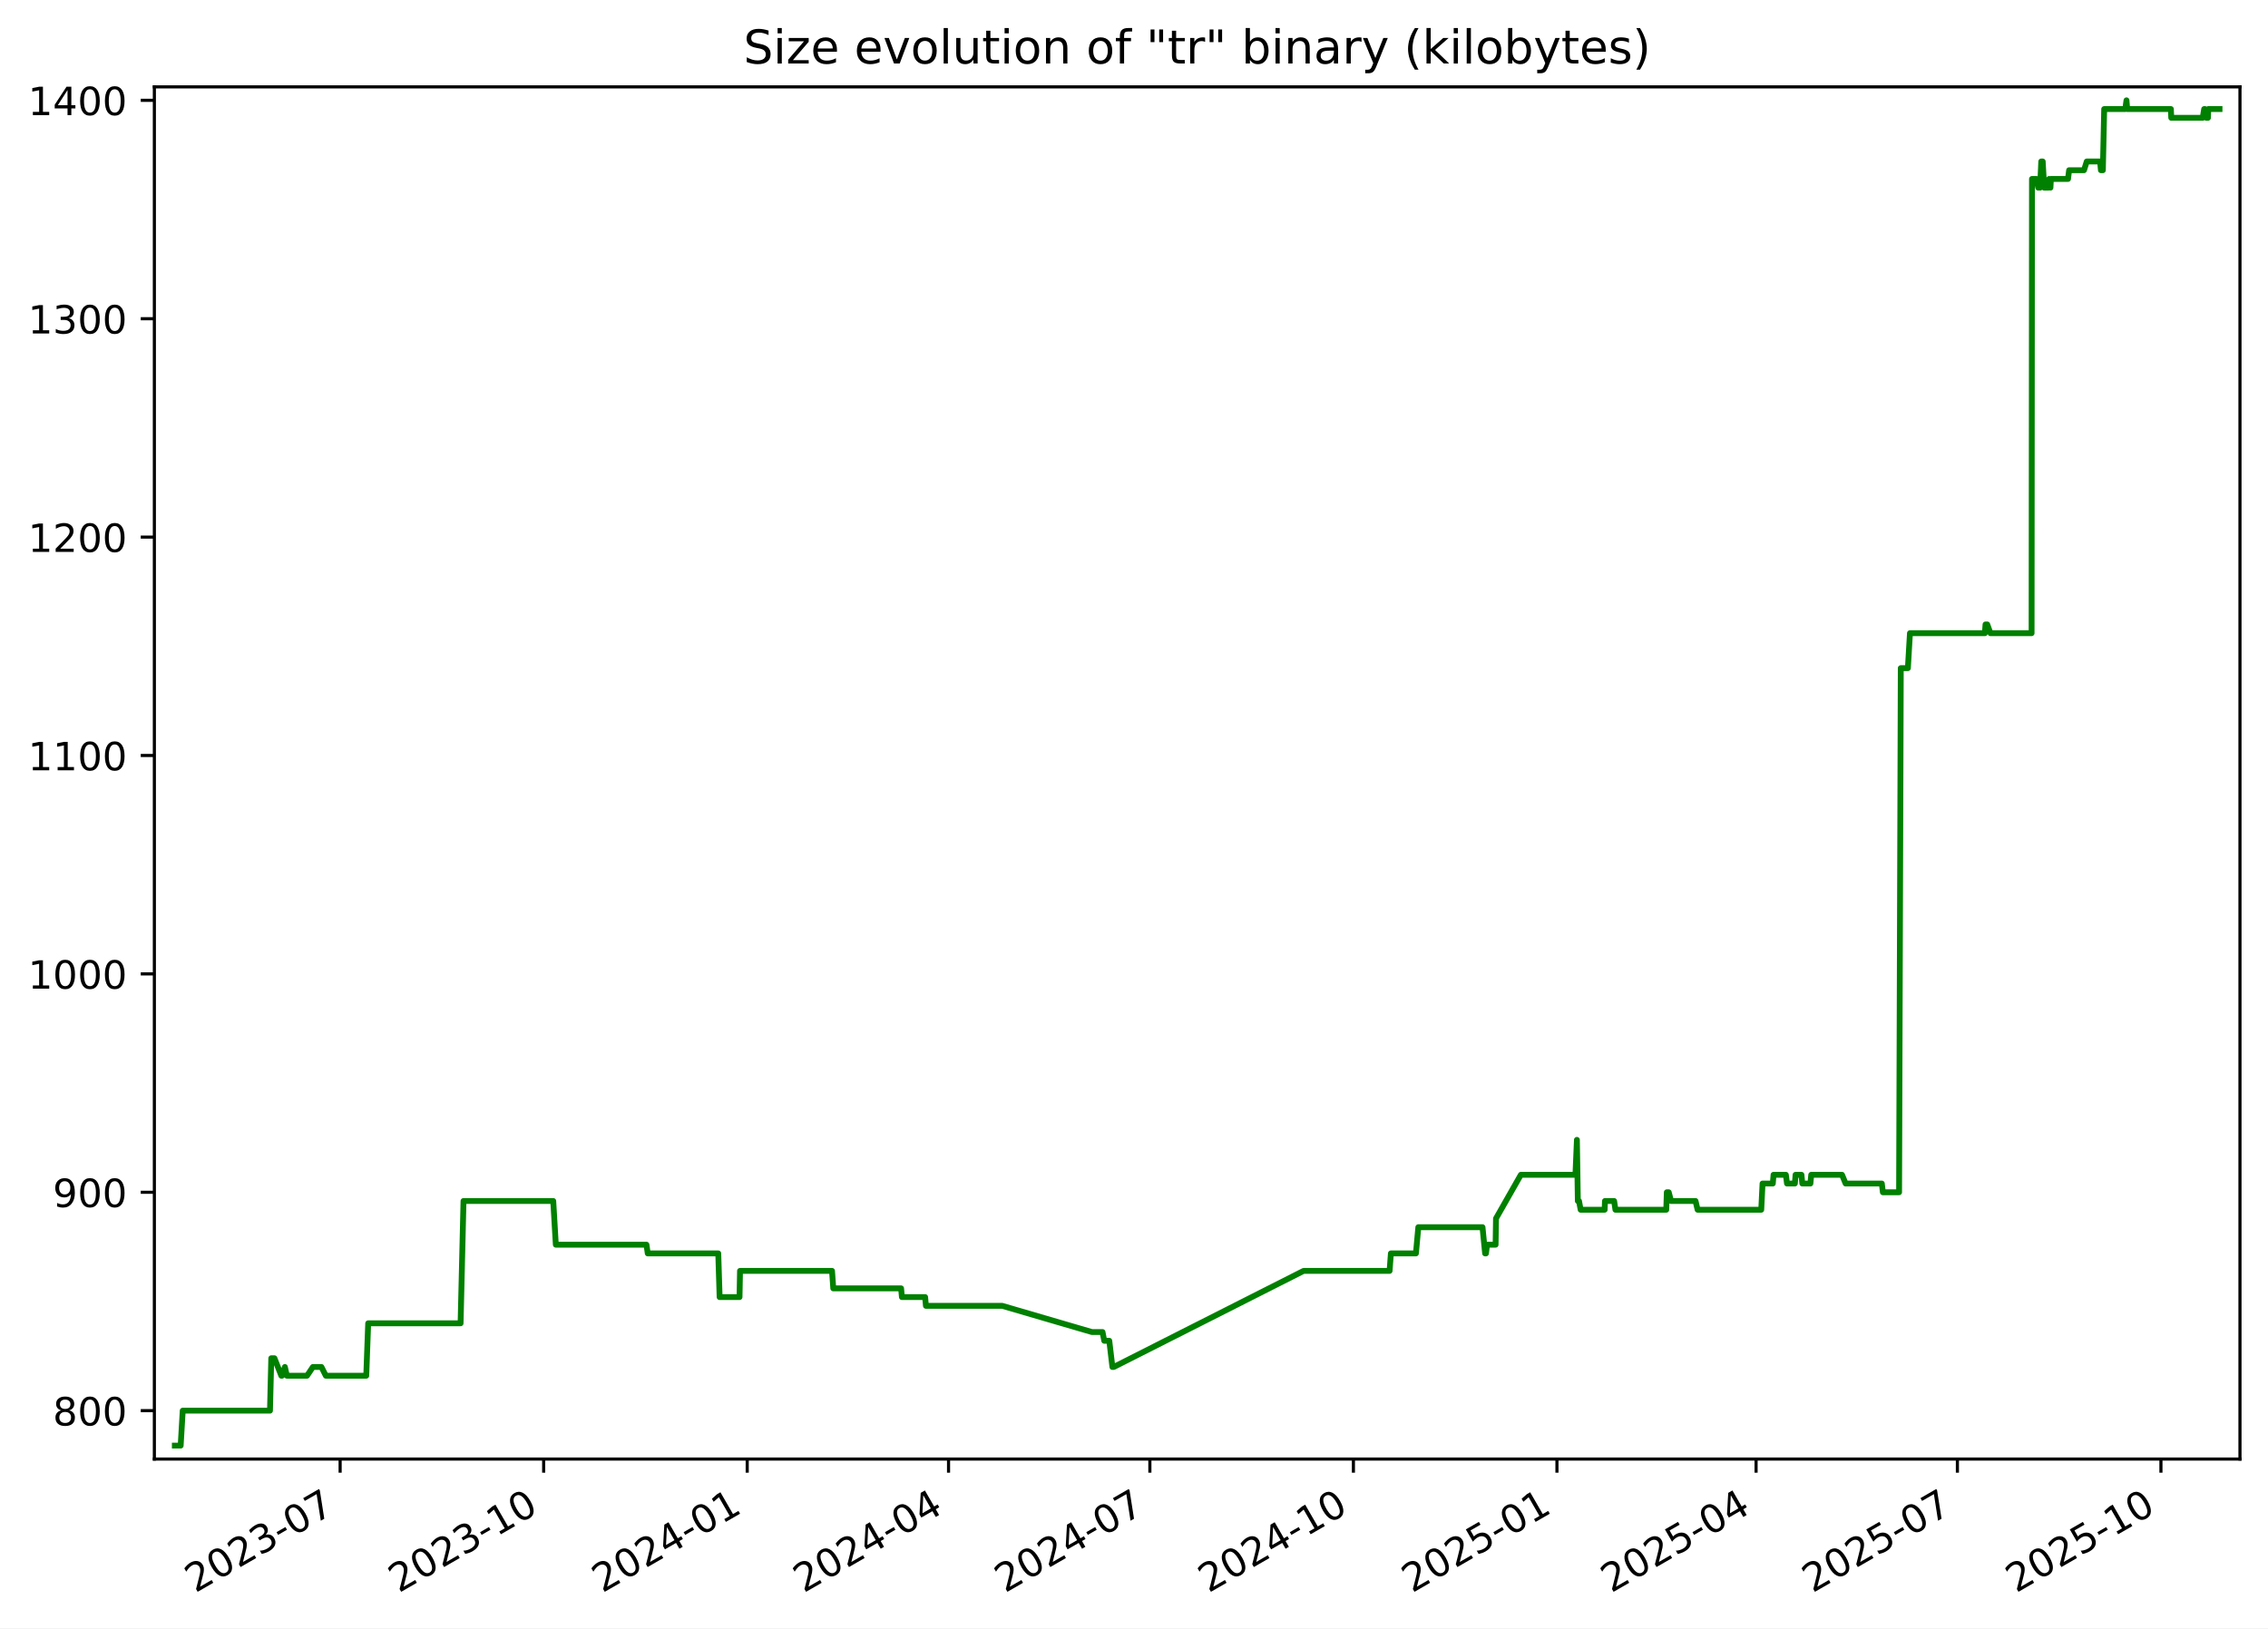
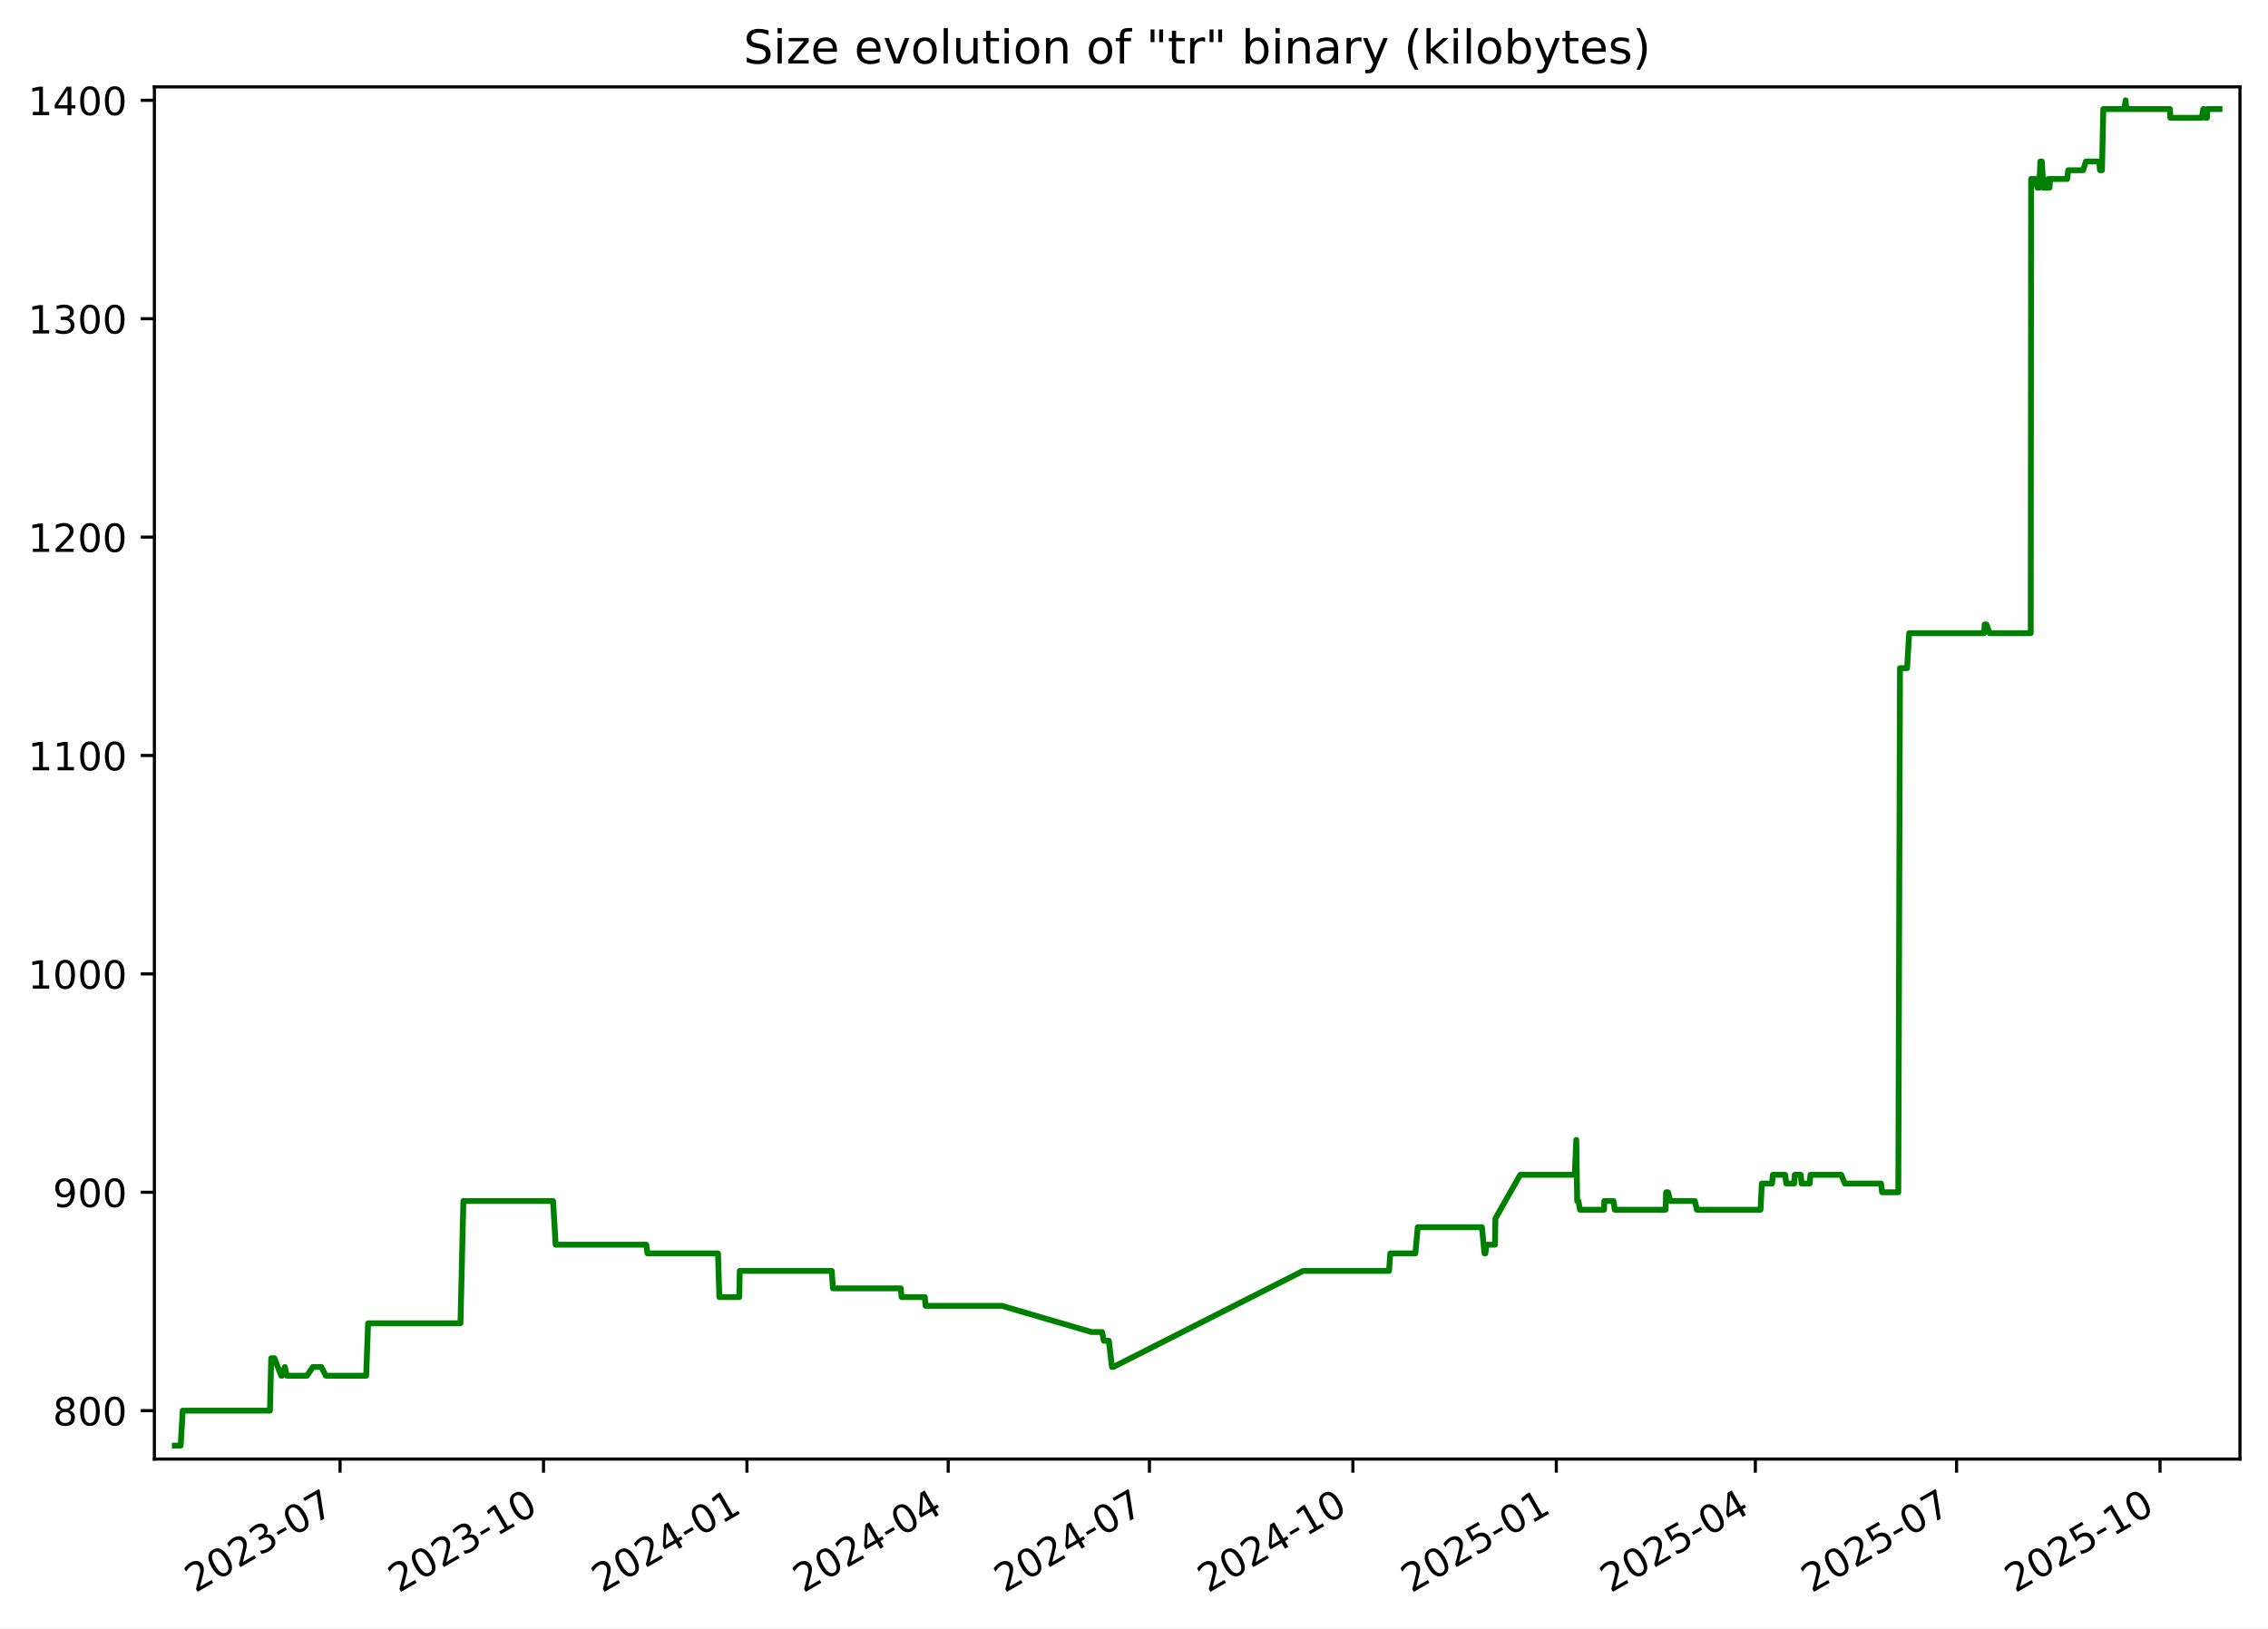
<svg xmlns="http://www.w3.org/2000/svg" xmlns:xlink="http://www.w3.org/1999/xlink" width="582.53pt" height="418.303pt" viewBox="0 0 582.53 418.303" version="1.1">
  <defs>
    <style type="text/css">*{stroke-linejoin: round; stroke-linecap: butt}</style>
  </defs>
  <g id="figure_1">
    <g id="patch_1">
      <path d="M -0 418.303  L 582.53 418.303  L 582.53 0  L -0 0  z " style="fill: #ffffff" />
    </g>
    <g id="axes_1">
      <g id="patch_2">
        <path d="M 39.65 374.83  L 575.33 374.83  L 575.33 22.318  L 39.65 22.318  z " style="fill: #ffffff" />
      </g>
      <g id="matplotlib.axis_1">
        <g id="xtick_1">
          <g id="line2d_1">
            <defs>
-               <path id="mbd4b5a2d69" d="M 0 0  L 0 3.5  " style="stroke: #000000; stroke-width: 0.8" />
+               <path id="mf27b9d28e1" d="M 0 0  L 0 3.5  " style="stroke: #000000; stroke-width: 0.8" />
            </defs>
            <g>
-               <use xlink:href="#mbd4b5a2d69" x="87.362" y="374.83" style="stroke: #000000; stroke-width: 0.8" />
+               <use xlink:href="#mf27b9d28e1" x="87.342" y="374.83" style="stroke: #000000; stroke-width: 0.8" />
            </g>
          </g>
          <g id="text_1">
-             <g transform="translate(50.13691 409.302) rotate(-30) scale(0.1 -0.1)">
+             <g transform="translate(50.11741 409.302) rotate(-30) scale(0.1 -0.1)">
              <defs>
                <path id="DejaVuSans-32" d="M 1228 531  L 3431 531  L 3431 0  L 469 0  L 469 531  Q 828 903 1448 1529  Q 2069 2156 2228 2338  Q 2531 2678 2651 2914  Q 2772 3150 2772 3378  Q 2772 3750 2511 3984  Q 2250 4219 1831 4219  Q 1534 4219 1204 4116  Q 875 4013 500 3803  L 500 4441  Q 881 4594 1212 4672  Q 1544 4750 1819 4750  Q 2544 4750 2975 4387  Q 3406 4025 3406 3419  Q 3406 3131 3298 2873  Q 3191 2616 2906 2266  Q 2828 2175 2409 1742  Q 1991 1309 1228 531  z " transform="scale(0.015625)" />
                <path id="DejaVuSans-30" d="M 2034 4250  Q 1547 4250 1301 3770  Q 1056 3291 1056 2328  Q 1056 1369 1301 889  Q 1547 409 2034 409  Q 2525 409 2770 889  Q 3016 1369 3016 2328  Q 3016 3291 2770 3770  Q 2525 4250 2034 4250  z M 2034 4750  Q 2819 4750 3233 4129  Q 3647 3509 3647 2328  Q 3647 1150 3233 529  Q 2819 -91 2034 -91  Q 1250 -91 836 529  Q 422 1150 422 2328  Q 422 3509 836 4129  Q 1250 4750 2034 4750  z " transform="scale(0.015625)" />
                <path id="DejaVuSans-33" d="M 2597 2516  Q 3050 2419 3304 2112  Q 3559 1806 3559 1356  Q 3559 666 3084 287  Q 2609 -91 1734 -91  Q 1441 -91 1130 -33  Q 819 25 488 141  L 488 750  Q 750 597 1062 519  Q 1375 441 1716 441  Q 2309 441 2620 675  Q 2931 909 2931 1356  Q 2931 1769 2642 2001  Q 2353 2234 1838 2234  L 1294 2234  L 1294 2753  L 1863 2753  Q 2328 2753 2575 2939  Q 2822 3125 2822 3475  Q 2822 3834 2567 4026  Q 2313 4219 1838 4219  Q 1578 4219 1281 4162  Q 984 4106 628 3988  L 628 4550  Q 988 4650 1302 4700  Q 1616 4750 1894 4750  Q 2613 4750 3031 4423  Q 3450 4097 3450 3541  Q 3450 3153 3228 2886  Q 3006 2619 2597 2516  z " transform="scale(0.015625)" />
                <path id="DejaVuSans-2d" d="M 313 2009  L 1997 2009  L 1997 1497  L 313 1497  L 313 2009  z " transform="scale(0.015625)" />
                <path id="DejaVuSans-37" d="M 525 4666  L 3525 4666  L 3525 4397  L 1831 0  L 1172 0  L 2766 4134  L 525 4134  L 525 4666  z " transform="scale(0.015625)" />
              </defs>
              <use xlink:href="#DejaVuSans-32" />
              <use xlink:href="#DejaVuSans-30" x="63.623" />
              <use xlink:href="#DejaVuSans-32" x="127.246" />
              <use xlink:href="#DejaVuSans-33" x="190.869" />
              <use xlink:href="#DejaVuSans-2d" x="254.492" />
              <use xlink:href="#DejaVuSans-30" x="290.576" />
              <use xlink:href="#DejaVuSans-37" x="354.199" />
            </g>
          </g>
        </g>
        <g id="xtick_2">
          <g id="line2d_2">
            <g>
-               <use xlink:href="#mbd4b5a2d69" x="139.641" y="374.83" style="stroke: #000000; stroke-width: 0.8" />
+               <use xlink:href="#mf27b9d28e1" x="139.597" y="374.83" style="stroke: #000000; stroke-width: 0.8" />
            </g>
          </g>
          <g id="text_2">
-             <g transform="translate(102.4159 409.302) rotate(-30) scale(0.1 -0.1)">
+             <g transform="translate(102.3724 409.302) rotate(-30) scale(0.1 -0.1)">
              <defs>
                <path id="DejaVuSans-31" d="M 794 531  L 1825 531  L 1825 4091  L 703 3866  L 703 4441  L 1819 4666  L 2450 4666  L 2450 531  L 3481 531  L 3481 0  L 794 0  L 794 531  z " transform="scale(0.015625)" />
              </defs>
              <use xlink:href="#DejaVuSans-32" />
              <use xlink:href="#DejaVuSans-30" x="63.623" />
              <use xlink:href="#DejaVuSans-32" x="127.246" />
              <use xlink:href="#DejaVuSans-33" x="190.869" />
              <use xlink:href="#DejaVuSans-2d" x="254.492" />
              <use xlink:href="#DejaVuSans-31" x="290.576" />
              <use xlink:href="#DejaVuSans-30" x="354.199" />
            </g>
          </g>
        </g>
        <g id="xtick_3">
          <g id="line2d_3">
            <g>
-               <use xlink:href="#mbd4b5a2d69" x="191.92" y="374.83" style="stroke: #000000; stroke-width: 0.8" />
+               <use xlink:href="#mf27b9d28e1" x="191.852" y="374.83" style="stroke: #000000; stroke-width: 0.8" />
            </g>
          </g>
          <g id="text_3">
-             <g transform="translate(154.6949 409.302) rotate(-30) scale(0.1 -0.1)">
+             <g transform="translate(154.6274 409.302) rotate(-30) scale(0.1 -0.1)">
              <defs>
                <path id="DejaVuSans-34" d="M 2419 4116  L 825 1625  L 2419 1625  L 2419 4116  z M 2253 4666  L 3047 4666  L 3047 1625  L 3713 1625  L 3713 1100  L 3047 1100  L 3047 0  L 2419 0  L 2419 1100  L 313 1100  L 313 1709  L 2253 4666  z " transform="scale(0.015625)" />
              </defs>
              <use xlink:href="#DejaVuSans-32" />
              <use xlink:href="#DejaVuSans-30" x="63.623" />
              <use xlink:href="#DejaVuSans-32" x="127.246" />
              <use xlink:href="#DejaVuSans-34" x="190.869" />
              <use xlink:href="#DejaVuSans-2d" x="254.492" />
              <use xlink:href="#DejaVuSans-30" x="290.576" />
              <use xlink:href="#DejaVuSans-31" x="354.199" />
            </g>
          </g>
        </g>
        <g id="xtick_4">
          <g id="line2d_4">
            <g>
-               <use xlink:href="#mbd4b5a2d69" x="243.63" y="374.83" style="stroke: #000000; stroke-width: 0.8" />
+               <use xlink:href="#mf27b9d28e1" x="243.539" y="374.83" style="stroke: #000000; stroke-width: 0.8" />
            </g>
          </g>
          <g id="text_4">
-             <g transform="translate(206.4056 409.302) rotate(-30) scale(0.1 -0.1)">
+             <g transform="translate(206.3144 409.302) rotate(-30) scale(0.1 -0.1)">
              <use xlink:href="#DejaVuSans-32" />
              <use xlink:href="#DejaVuSans-30" x="63.623" />
              <use xlink:href="#DejaVuSans-32" x="127.246" />
              <use xlink:href="#DejaVuSans-34" x="190.869" />
              <use xlink:href="#DejaVuSans-2d" x="254.492" />
              <use xlink:href="#DejaVuSans-30" x="290.576" />
              <use xlink:href="#DejaVuSans-34" x="354.199" />
            </g>
          </g>
        </g>
        <g id="xtick_5">
          <g id="line2d_5">
            <g>
-               <use xlink:href="#mbd4b5a2d69" x="295.341" y="374.83" style="stroke: #000000; stroke-width: 0.8" />
+               <use xlink:href="#mf27b9d28e1" x="295.226" y="374.83" style="stroke: #000000; stroke-width: 0.8" />
            </g>
          </g>
          <g id="text_5">
-             <g transform="translate(258.1164 409.302) rotate(-30) scale(0.1 -0.1)">
+             <g transform="translate(258.0014 409.302) rotate(-30) scale(0.1 -0.1)">
              <use xlink:href="#DejaVuSans-32" />
              <use xlink:href="#DejaVuSans-30" x="63.623" />
              <use xlink:href="#DejaVuSans-32" x="127.246" />
              <use xlink:href="#DejaVuSans-34" x="190.869" />
              <use xlink:href="#DejaVuSans-2d" x="254.492" />
              <use xlink:href="#DejaVuSans-30" x="290.576" />
              <use xlink:href="#DejaVuSans-37" x="354.199" />
            </g>
          </g>
        </g>
        <g id="xtick_6">
          <g id="line2d_6">
            <g>
-               <use xlink:href="#mbd4b5a2d69" x="347.62" y="374.83" style="stroke: #000000; stroke-width: 0.8" />
+               <use xlink:href="#mf27b9d28e1" x="347.481" y="374.83" style="stroke: #000000; stroke-width: 0.8" />
            </g>
          </g>
          <g id="text_6">
-             <g transform="translate(310.3954 409.302) rotate(-30) scale(0.1 -0.1)">
+             <g transform="translate(310.2563 409.302) rotate(-30) scale(0.1 -0.1)">
              <use xlink:href="#DejaVuSans-32" />
              <use xlink:href="#DejaVuSans-30" x="63.623" />
              <use xlink:href="#DejaVuSans-32" x="127.246" />
              <use xlink:href="#DejaVuSans-34" x="190.869" />
              <use xlink:href="#DejaVuSans-2d" x="254.492" />
              <use xlink:href="#DejaVuSans-31" x="290.576" />
              <use xlink:href="#DejaVuSans-30" x="354.199" />
            </g>
          </g>
        </g>
        <g id="xtick_7">
          <g id="line2d_7">
            <g>
-               <use xlink:href="#mbd4b5a2d69" x="399.899" y="374.83" style="stroke: #000000; stroke-width: 0.8" />
+               <use xlink:href="#mf27b9d28e1" x="399.736" y="374.83" style="stroke: #000000; stroke-width: 0.8" />
            </g>
          </g>
          <g id="text_7">
-             <g transform="translate(362.6744 409.302) rotate(-30) scale(0.1 -0.1)">
+             <g transform="translate(362.5113 409.302) rotate(-30) scale(0.1 -0.1)">
              <defs>
                <path id="DejaVuSans-35" d="M 691 4666  L 3169 4666  L 3169 4134  L 1269 4134  L 1269 2991  Q 1406 3038 1543 3061  Q 1681 3084 1819 3084  Q 2600 3084 3056 2656  Q 3513 2228 3513 1497  Q 3513 744 3044 326  Q 2575 -91 1722 -91  Q 1428 -91 1123 -41  Q 819 9 494 109  L 494 744  Q 775 591 1075 516  Q 1375 441 1709 441  Q 2250 441 2565 725  Q 2881 1009 2881 1497  Q 2881 1984 2565 2268  Q 2250 2553 1709 2553  Q 1456 2553 1204 2497  Q 953 2441 691 2322  L 691 4666  z " transform="scale(0.015625)" />
              </defs>
              <use xlink:href="#DejaVuSans-32" />
              <use xlink:href="#DejaVuSans-30" x="63.623" />
              <use xlink:href="#DejaVuSans-32" x="127.246" />
              <use xlink:href="#DejaVuSans-35" x="190.869" />
              <use xlink:href="#DejaVuSans-2d" x="254.492" />
              <use xlink:href="#DejaVuSans-30" x="290.576" />
              <use xlink:href="#DejaVuSans-31" x="354.199" />
            </g>
          </g>
        </g>
        <g id="xtick_8">
          <g id="line2d_8">
            <g>
-               <use xlink:href="#mbd4b5a2d69" x="451.042" y="374.83" style="stroke: #000000; stroke-width: 0.8" />
+               <use xlink:href="#mf27b9d28e1" x="450.855" y="374.83" style="stroke: #000000; stroke-width: 0.8" />
            </g>
          </g>
          <g id="text_8">
-             <g transform="translate(413.8168 409.302) rotate(-30) scale(0.1 -0.1)">
+             <g transform="translate(413.6303 409.302) rotate(-30) scale(0.1 -0.1)">
              <use xlink:href="#DejaVuSans-32" />
              <use xlink:href="#DejaVuSans-30" x="63.623" />
              <use xlink:href="#DejaVuSans-32" x="127.246" />
              <use xlink:href="#DejaVuSans-35" x="190.869" />
              <use xlink:href="#DejaVuSans-2d" x="254.492" />
              <use xlink:href="#DejaVuSans-30" x="290.576" />
              <use xlink:href="#DejaVuSans-34" x="354.199" />
            </g>
          </g>
        </g>
        <g id="xtick_9">
          <g id="line2d_9">
            <g>
-               <use xlink:href="#mbd4b5a2d69" x="502.752" y="374.83" style="stroke: #000000; stroke-width: 0.8" />
+               <use xlink:href="#mf27b9d28e1" x="502.542" y="374.83" style="stroke: #000000; stroke-width: 0.8" />
            </g>
          </g>
          <g id="text_9">
-             <g transform="translate(465.5276 409.302) rotate(-30) scale(0.1 -0.1)">
+             <g transform="translate(465.3173 409.302) rotate(-30) scale(0.1 -0.1)">
              <use xlink:href="#DejaVuSans-32" />
              <use xlink:href="#DejaVuSans-30" x="63.623" />
              <use xlink:href="#DejaVuSans-32" x="127.246" />
              <use xlink:href="#DejaVuSans-35" x="190.869" />
              <use xlink:href="#DejaVuSans-2d" x="254.492" />
              <use xlink:href="#DejaVuSans-30" x="290.576" />
              <use xlink:href="#DejaVuSans-37" x="354.199" />
            </g>
          </g>
        </g>
        <g id="xtick_10">
          <g id="line2d_10">
            <g>
-               <use xlink:href="#mbd4b5a2d69" x="555.031" y="374.83" style="stroke: #000000; stroke-width: 0.8" />
+               <use xlink:href="#mf27b9d28e1" x="554.797" y="374.83" style="stroke: #000000; stroke-width: 0.8" />
            </g>
          </g>
          <g id="text_10">
-             <g transform="translate(517.8066 409.302) rotate(-30) scale(0.1 -0.1)">
+             <g transform="translate(517.5723 409.302) rotate(-30) scale(0.1 -0.1)">
              <use xlink:href="#DejaVuSans-32" />
              <use xlink:href="#DejaVuSans-30" x="63.623" />
              <use xlink:href="#DejaVuSans-32" x="127.246" />
              <use xlink:href="#DejaVuSans-35" x="190.869" />
              <use xlink:href="#DejaVuSans-2d" x="254.492" />
              <use xlink:href="#DejaVuSans-31" x="290.576" />
              <use xlink:href="#DejaVuSans-30" x="354.199" />
            </g>
          </g>
        </g>
      </g>
      <g id="matplotlib.axis_2">
        <g id="ytick_1">
          <g id="line2d_11">
            <defs>
-               <path id="m40d773bc2f" d="M 0 0  L -3.5 0  " style="stroke: #000000; stroke-width: 0.8" />
+               <path id="ma79fa48c18" d="M 0 0  L -3.5 0  " style="stroke: #000000; stroke-width: 0.8" />
            </defs>
            <g>
-               <use xlink:href="#m40d773bc2f" x="39.65" y="362.398" style="stroke: #000000; stroke-width: 0.8" />
+               <use xlink:href="#ma79fa48c18" x="39.65" y="362.398" style="stroke: #000000; stroke-width: 0.8" />
            </g>
          </g>
          <g id="text_11">
            <g transform="translate(13.5625 366.1967) scale(0.1 -0.1)">
              <defs>
                <path id="DejaVuSans-38" d="M 2034 2216  Q 1584 2216 1326 1975  Q 1069 1734 1069 1313  Q 1069 891 1326 650  Q 1584 409 2034 409  Q 2484 409 2743 651  Q 3003 894 3003 1313  Q 3003 1734 2745 1975  Q 2488 2216 2034 2216  z M 1403 2484  Q 997 2584 770 2862  Q 544 3141 544 3541  Q 544 4100 942 4425  Q 1341 4750 2034 4750  Q 2731 4750 3128 4425  Q 3525 4100 3525 3541  Q 3525 3141 3298 2862  Q 3072 2584 2669 2484  Q 3125 2378 3379 2068  Q 3634 1759 3634 1313  Q 3634 634 3220 271  Q 2806 -91 2034 -91  Q 1263 -91 848 271  Q 434 634 434 1313  Q 434 1759 690 2068  Q 947 2378 1403 2484  z M 1172 3481  Q 1172 3119 1398 2916  Q 1625 2713 2034 2713  Q 2441 2713 2670 2916  Q 2900 3119 2900 3481  Q 2900 3844 2670 4047  Q 2441 4250 2034 4250  Q 1625 4250 1398 4047  Q 1172 3844 1172 3481  z " transform="scale(0.015625)" />
              </defs>
              <use xlink:href="#DejaVuSans-38" />
              <use xlink:href="#DejaVuSans-30" x="63.623" />
              <use xlink:href="#DejaVuSans-30" x="127.246" />
            </g>
          </g>
        </g>
        <g id="ytick_2">
          <g id="line2d_12">
            <g>
-               <use xlink:href="#m40d773bc2f" x="39.65" y="306.294" style="stroke: #000000; stroke-width: 0.8" />
+               <use xlink:href="#ma79fa48c18" x="39.65" y="306.294" style="stroke: #000000; stroke-width: 0.8" />
            </g>
          </g>
          <g id="text_12">
            <g transform="translate(13.5625 310.0928) scale(0.1 -0.1)">
              <defs>
                <path id="DejaVuSans-39" d="M 703 97  L 703 672  Q 941 559 1184 500  Q 1428 441 1663 441  Q 2288 441 2617 861  Q 2947 1281 2994 2138  Q 2813 1869 2534 1725  Q 2256 1581 1919 1581  Q 1219 1581 811 2004  Q 403 2428 403 3163  Q 403 3881 828 4315  Q 1253 4750 1959 4750  Q 2769 4750 3195 4129  Q 3622 3509 3622 2328  Q 3622 1225 3098 567  Q 2575 -91 1691 -91  Q 1453 -91 1209 -44  Q 966 3 703 97  z M 1959 2075  Q 2384 2075 2632 2365  Q 2881 2656 2881 3163  Q 2881 3666 2632 3958  Q 2384 4250 1959 4250  Q 1534 4250 1286 3958  Q 1038 3666 1038 3163  Q 1038 2656 1286 2365  Q 1534 2075 1959 2075  z " transform="scale(0.015625)" />
              </defs>
              <use xlink:href="#DejaVuSans-39" />
              <use xlink:href="#DejaVuSans-30" x="63.623" />
              <use xlink:href="#DejaVuSans-30" x="127.246" />
            </g>
          </g>
        </g>
        <g id="ytick_3">
          <g id="line2d_13">
            <g>
-               <use xlink:href="#m40d773bc2f" x="39.65" y="250.19" style="stroke: #000000; stroke-width: 0.8" />
+               <use xlink:href="#ma79fa48c18" x="39.65" y="250.19" style="stroke: #000000; stroke-width: 0.8" />
            </g>
          </g>
          <g id="text_13">
            <g transform="translate(7.2 253.9889) scale(0.1 -0.1)">
              <use xlink:href="#DejaVuSans-31" />
              <use xlink:href="#DejaVuSans-30" x="63.623" />
              <use xlink:href="#DejaVuSans-30" x="127.246" />
              <use xlink:href="#DejaVuSans-30" x="190.869" />
            </g>
          </g>
        </g>
        <g id="ytick_4">
          <g id="line2d_14">
            <g>
-               <use xlink:href="#m40d773bc2f" x="39.65" y="194.086" style="stroke: #000000; stroke-width: 0.8" />
+               <use xlink:href="#ma79fa48c18" x="39.65" y="194.086" style="stroke: #000000; stroke-width: 0.8" />
            </g>
          </g>
          <g id="text_14">
            <g transform="translate(7.2 197.885) scale(0.1 -0.1)">
              <use xlink:href="#DejaVuSans-31" />
              <use xlink:href="#DejaVuSans-31" x="63.623" />
              <use xlink:href="#DejaVuSans-30" x="127.246" />
              <use xlink:href="#DejaVuSans-30" x="190.869" />
            </g>
          </g>
        </g>
        <g id="ytick_5">
          <g id="line2d_15">
            <g>
-               <use xlink:href="#m40d773bc2f" x="39.65" y="137.982" style="stroke: #000000; stroke-width: 0.8" />
+               <use xlink:href="#ma79fa48c18" x="39.65" y="137.982" style="stroke: #000000; stroke-width: 0.8" />
            </g>
          </g>
          <g id="text_15">
            <g transform="translate(7.2 141.7811) scale(0.1 -0.1)">
              <use xlink:href="#DejaVuSans-31" />
              <use xlink:href="#DejaVuSans-32" x="63.623" />
              <use xlink:href="#DejaVuSans-30" x="127.246" />
              <use xlink:href="#DejaVuSans-30" x="190.869" />
            </g>
          </g>
        </g>
        <g id="ytick_6">
          <g id="line2d_16">
            <g>
-               <use xlink:href="#m40d773bc2f" x="39.65" y="81.878" style="stroke: #000000; stroke-width: 0.8" />
+               <use xlink:href="#ma79fa48c18" x="39.65" y="81.878" style="stroke: #000000; stroke-width: 0.8" />
            </g>
          </g>
          <g id="text_16">
            <g transform="translate(7.2 85.67724) scale(0.1 -0.1)">
              <use xlink:href="#DejaVuSans-31" />
              <use xlink:href="#DejaVuSans-33" x="63.623" />
              <use xlink:href="#DejaVuSans-30" x="127.246" />
              <use xlink:href="#DejaVuSans-30" x="190.869" />
            </g>
          </g>
        </g>
        <g id="ytick_7">
          <g id="line2d_17">
            <g>
-               <use xlink:href="#m40d773bc2f" x="39.65" y="25.774" style="stroke: #000000; stroke-width: 0.8" />
+               <use xlink:href="#ma79fa48c18" x="39.65" y="25.774" style="stroke: #000000; stroke-width: 0.8" />
            </g>
          </g>
          <g id="text_17">
            <g transform="translate(7.2 29.57334) scale(0.1 -0.1)">
              <use xlink:href="#DejaVuSans-31" />
              <use xlink:href="#DejaVuSans-34" x="63.623" />
              <use xlink:href="#DejaVuSans-30" x="127.246" />
              <use xlink:href="#DejaVuSans-30" x="190.869" />
            </g>
          </g>
        </g>
      </g>
      <g id="line2d_18">
-         <path d="M 44.902 371.374  L 46.406 371.374  L 46.932 362.398  L 69.344 362.398  L 69.677 348.933  L 70.489 348.933  L 72.26 353.421  L 72.434 353.421  L 73.172 351.177  L 73.678 353.421  L 78.862 353.421  L 80.367 351.177  L 82.558 351.177  L 83.692 353.421  L 94.073 353.421  L 94.567 339.956  L 118.302 339.956  L 119.05 308.538  L 142.101 308.538  L 142.76 319.759  L 166.047 319.759  L 166.372 322.003  L 184.486 322.003  L 184.832 333.223  L 189.948 333.223  L 190.07 326.491  L 213.704 326.491  L 214.023 330.979  L 231.444 330.979  L 231.653 333.223  L 237.618 333.223  L 237.82 335.468  L 257.428 335.468  L 280.46 342.2  L 283.179 342.2  L 283.624 344.444  L 284.917 344.444  L 285.717 351.177  L 286.063 351.177  L 334.826 326.491  L 356.915 326.491  L 357.246 322.003  L 363.678 322.003  L 364.293 315.27  L 380.779 315.27  L 381.446 322.003  L 381.667 322.003  L 381.948 319.759  L 384.142 319.759  L 384.243 313.026  L 390.626 301.805  L 404.647 301.805  L 405.026 292.829  L 405.264 308.538  L 405.566 308.538  L 405.985 310.782  L 412.153 310.782  L 412.231 308.538  L 414.588 308.538  L 414.92 310.782  L 427.976 310.782  L 428.119 306.294  L 428.612 306.294  L 429.209 308.538  L 435.493 308.538  L 436.028 310.782  L 452.371 310.782  L 452.705 304.049  L 455.345 304.049  L 455.529 301.805  L 458.699 301.805  L 458.989 304.049  L 461.01 304.049  L 461.183 301.805  L 462.701 301.805  L 462.916 304.049  L 464.997 304.049  L 465.21 301.805  L 473.118 301.805  L 474.042 304.049  L 483.34 304.049  L 483.613 306.294  L 487.779 306.294  L 488.211 171.644  L 490.037 171.644  L 490.566 162.668  L 509.812 162.668  L 509.976 160.423  L 510.422 160.423  L 511.245 162.668  L 521.81 162.668  L 521.911 45.972  L 523.065 45.972  L 523.522 48.216  L 523.623 45.972  L 523.992 48.216  L 524.292 41.483  L 524.663 41.483  L 525.047 48.216  L 526.107 48.216  L 526.313 45.972  L 526.652 48.216  L 526.766 45.972  L 531.164 45.972  L 531.447 43.727  L 535.27 43.727  L 535.979 41.483  L 539.401 41.483  L 539.616 43.727  L 540.116 43.727  L 540.454 28.018  L 545.865 28.018  L 546.18 25.774  L 546.368 28.018  L 557.591 28.018  L 557.679 30.262  L 565.762 30.262  L 566.13 28.018  L 566.344 28.018  L 566.687 30.262  L 567.11 30.262  L 567.178 28.018  L 570.078 28.018  L 570.078 28.018  " clip-path="url(#p8ce4f3f743)" style="fill: none; stroke: #008000; stroke-width: 1.5; stroke-linecap: square" />
+         <path d="M 44.902 371.374  L 46.405 371.374  L 46.931 362.398  L 69.333 362.398  L 69.665 348.933  L 70.477 348.933  L 72.248 353.421  L 72.421 353.421  L 73.159 351.177  L 73.665 353.421  L 78.847 353.421  L 80.351 351.177  L 82.541 351.177  L 83.675 353.421  L 94.05 353.421  L 94.545 339.956  L 118.268 339.956  L 119.016 308.538  L 142.057 308.538  L 142.715 319.759  L 165.991 319.759  L 166.316 322.003  L 184.422 322.003  L 184.768 333.223  L 189.881 333.223  L 190.004 326.491  L 213.626 326.491  L 213.945 330.979  L 231.359 330.979  L 231.567 333.223  L 237.529 333.223  L 237.731 335.468  L 257.331 335.468  L 280.351 342.2  L 283.07 342.2  L 283.515 344.444  L 284.807 344.444  L 285.607 351.177  L 285.953 351.177  L 334.693 326.491  L 356.771 326.491  L 357.102 322.003  L 363.532 322.003  L 364.146 315.27  L 380.624 315.27  L 381.291 322.003  L 381.512 322.003  L 381.793 319.759  L 383.986 319.759  L 384.088 313.026  L 390.467 301.805  L 404.482 301.805  L 404.861 292.829  L 405.099 308.538  L 405.401 308.538  L 405.82 310.782  L 411.984 310.782  L 412.063 308.538  L 414.418 308.538  L 414.75 310.782  L 427.8 310.782  L 427.943 306.294  L 428.436 306.294  L 429.032 308.538  L 435.313 308.538  L 435.848 310.782  L 452.184 310.782  L 452.518 304.049  L 455.157 304.049  L 455.34 301.805  L 458.509 301.805  L 458.798 304.049  L 460.818 304.049  L 460.992 301.805  L 462.509 301.805  L 462.724 304.049  L 464.804 304.049  L 465.017 301.805  L 472.921 301.805  L 473.845 304.049  L 483.139 304.049  L 483.412 306.294  L 487.576 306.294  L 488.007 171.644  L 489.833 171.644  L 490.361 162.668  L 509.598 162.668  L 509.762 160.423  L 510.208 160.423  L 511.031 162.668  L 521.591 162.668  L 521.692 45.972  L 522.845 45.972  L 523.302 48.216  L 523.403 45.972  L 523.772 48.216  L 524.071 41.483  L 524.442 41.483  L 524.826 48.216  L 525.886 48.216  L 526.092 45.972  L 526.431 48.216  L 526.544 45.972  L 530.941 45.972  L 531.223 43.727  L 535.044 43.727  L 535.753 41.483  L 539.173 41.483  L 539.388 43.727  L 539.889 43.727  L 540.226 28.018  L 545.635 28.018  L 545.95 25.774  L 546.137 28.018  L 557.356 28.018  L 557.443 30.262  L 565.522 30.262  L 565.89 28.018  L 566.104 28.018  L 566.448 30.262  L 566.87 30.262  L 566.938 28.018  L 570.078 28.018  L 570.078 28.018  " clip-path="url(#p32a9f6c859)" style="fill: none; stroke: #008000; stroke-width: 1.5; stroke-linecap: square" />
      </g>
      <g id="patch_3">
        <path d="M 39.65 374.83  L 39.65 22.318  " style="fill: none; stroke: #000000; stroke-width: 0.8; stroke-linejoin: miter; stroke-linecap: square" />
      </g>
      <g id="patch_4">
        <path d="M 575.33 374.83  L 575.33 22.318  " style="fill: none; stroke: #000000; stroke-width: 0.8; stroke-linejoin: miter; stroke-linecap: square" />
      </g>
      <g id="patch_5">
        <path d="M 39.65 374.83  L 575.33 374.83  " style="fill: none; stroke: #000000; stroke-width: 0.8; stroke-linejoin: miter; stroke-linecap: square" />
      </g>
      <g id="patch_6">
        <path d="M 39.65 22.318  L 575.33 22.318  " style="fill: none; stroke: #000000; stroke-width: 0.8; stroke-linejoin: miter; stroke-linecap: square" />
      </g>
      <g id="text_18">
        <g transform="translate(190.9756 16.31812) scale(0.12 -0.12)">
          <defs>
            <path id="DejaVuSans-53" d="M 3425 4513  L 3425 3897  Q 3066 4069 2747 4153  Q 2428 4238 2131 4238  Q 1616 4238 1336 4038  Q 1056 3838 1056 3469  Q 1056 3159 1242 3001  Q 1428 2844 1947 2747  L 2328 2669  Q 3034 2534 3370 2195  Q 3706 1856 3706 1288  Q 3706 609 3251 259  Q 2797 -91 1919 -91  Q 1588 -91 1214 -16  Q 841 59 441 206  L 441 856  Q 825 641 1194 531  Q 1563 422 1919 422  Q 2459 422 2753 634  Q 3047 847 3047 1241  Q 3047 1584 2836 1778  Q 2625 1972 2144 2069  L 1759 2144  Q 1053 2284 737 2584  Q 422 2884 422 3419  Q 422 4038 858 4394  Q 1294 4750 2059 4750  Q 2388 4750 2728 4690  Q 3069 4631 3425 4513  z " transform="scale(0.015625)" />
            <path id="DejaVuSans-69" d="M 603 3500  L 1178 3500  L 1178 0  L 603 0  L 603 3500  z M 603 4863  L 1178 4863  L 1178 4134  L 603 4134  L 603 4863  z " transform="scale(0.015625)" />
            <path id="DejaVuSans-7a" d="M 353 3500  L 3084 3500  L 3084 2975  L 922 459  L 3084 459  L 3084 0  L 275 0  L 275 525  L 2438 3041  L 353 3041  L 353 3500  z " transform="scale(0.015625)" />
            <path id="DejaVuSans-65" d="M 3597 1894  L 3597 1613  L 953 1613  Q 991 1019 1311 708  Q 1631 397 2203 397  Q 2534 397 2845 478  Q 3156 559 3463 722  L 3463 178  Q 3153 47 2828 -22  Q 2503 -91 2169 -91  Q 1331 -91 842 396  Q 353 884 353 1716  Q 353 2575 817 3079  Q 1281 3584 2069 3584  Q 2775 3584 3186 3129  Q 3597 2675 3597 1894  z M 3022 2063  Q 3016 2534 2758 2815  Q 2500 3097 2075 3097  Q 1594 3097 1305 2825  Q 1016 2553 972 2059  L 3022 2063  z " transform="scale(0.015625)" />
            <path id="DejaVuSans-20" transform="scale(0.015625)" />
            <path id="DejaVuSans-76" d="M 191 3500  L 800 3500  L 1894 563  L 2988 3500  L 3597 3500  L 2284 0  L 1503 0  L 191 3500  z " transform="scale(0.015625)" />
            <path id="DejaVuSans-6f" d="M 1959 3097  Q 1497 3097 1228 2736  Q 959 2375 959 1747  Q 959 1119 1226 758  Q 1494 397 1959 397  Q 2419 397 2687 759  Q 2956 1122 2956 1747  Q 2956 2369 2687 2733  Q 2419 3097 1959 3097  z M 1959 3584  Q 2709 3584 3137 3096  Q 3566 2609 3566 1747  Q 3566 888 3137 398  Q 2709 -91 1959 -91  Q 1206 -91 779 398  Q 353 888 353 1747  Q 353 2609 779 3096  Q 1206 3584 1959 3584  z " transform="scale(0.015625)" />
            <path id="DejaVuSans-6c" d="M 603 4863  L 1178 4863  L 1178 0  L 603 0  L 603 4863  z " transform="scale(0.015625)" />
            <path id="DejaVuSans-75" d="M 544 1381  L 544 3500  L 1119 3500  L 1119 1403  Q 1119 906 1312 657  Q 1506 409 1894 409  Q 2359 409 2629 706  Q 2900 1003 2900 1516  L 2900 3500  L 3475 3500  L 3475 0  L 2900 0  L 2900 538  Q 2691 219 2414 64  Q 2138 -91 1772 -91  Q 1169 -91 856 284  Q 544 659 544 1381  z M 1991 3584  L 1991 3584  z " transform="scale(0.015625)" />
            <path id="DejaVuSans-74" d="M 1172 4494  L 1172 3500  L 2356 3500  L 2356 3053  L 1172 3053  L 1172 1153  Q 1172 725 1289 603  Q 1406 481 1766 481  L 2356 481  L 2356 0  L 1766 0  Q 1100 0 847 248  Q 594 497 594 1153  L 594 3053  L 172 3053  L 172 3500  L 594 3500  L 594 4494  L 1172 4494  z " transform="scale(0.015625)" />
            <path id="DejaVuSans-6e" d="M 3513 2113  L 3513 0  L 2938 0  L 2938 2094  Q 2938 2591 2744 2837  Q 2550 3084 2163 3084  Q 1697 3084 1428 2787  Q 1159 2491 1159 1978  L 1159 0  L 581 0  L 581 3500  L 1159 3500  L 1159 2956  Q 1366 3272 1645 3428  Q 1925 3584 2291 3584  Q 2894 3584 3203 3211  Q 3513 2838 3513 2113  z " transform="scale(0.015625)" />
            <path id="DejaVuSans-66" d="M 2375 4863  L 2375 4384  L 1825 4384  Q 1516 4384 1395 4259  Q 1275 4134 1275 3809  L 1275 3500  L 2222 3500  L 2222 3053  L 1275 3053  L 1275 0  L 697 0  L 697 3053  L 147 3053  L 147 3500  L 697 3500  L 697 3744  Q 697 4328 969 4595  Q 1241 4863 1831 4863  L 2375 4863  z " transform="scale(0.015625)" />
            <path id="DejaVuSans-22" d="M 1147 4666  L 1147 2931  L 616 2931  L 616 4666  L 1147 4666  z M 2328 4666  L 2328 2931  L 1797 2931  L 1797 4666  L 2328 4666  z " transform="scale(0.015625)" />
            <path id="DejaVuSans-72" d="M 2631 2963  Q 2534 3019 2420 3045  Q 2306 3072 2169 3072  Q 1681 3072 1420 2755  Q 1159 2438 1159 1844  L 1159 0  L 581 0  L 581 3500  L 1159 3500  L 1159 2956  Q 1341 3275 1631 3429  Q 1922 3584 2338 3584  Q 2397 3584 2469 3576  Q 2541 3569 2628 3553  L 2631 2963  z " transform="scale(0.015625)" />
            <path id="DejaVuSans-62" d="M 3116 1747  Q 3116 2381 2855 2742  Q 2594 3103 2138 3103  Q 1681 3103 1420 2742  Q 1159 2381 1159 1747  Q 1159 1113 1420 752  Q 1681 391 2138 391  Q 2594 391 2855 752  Q 3116 1113 3116 1747  z M 1159 2969  Q 1341 3281 1617 3432  Q 1894 3584 2278 3584  Q 2916 3584 3314 3078  Q 3713 2572 3713 1747  Q 3713 922 3314 415  Q 2916 -91 2278 -91  Q 1894 -91 1617 61  Q 1341 213 1159 525  L 1159 0  L 581 0  L 581 4863  L 1159 4863  L 1159 2969  z " transform="scale(0.015625)" />
            <path id="DejaVuSans-61" d="M 2194 1759  Q 1497 1759 1228 1600  Q 959 1441 959 1056  Q 959 750 1161 570  Q 1363 391 1709 391  Q 2188 391 2477 730  Q 2766 1069 2766 1631  L 2766 1759  L 2194 1759  z M 3341 1997  L 3341 0  L 2766 0  L 2766 531  Q 2569 213 2275 61  Q 1981 -91 1556 -91  Q 1019 -91 701 211  Q 384 513 384 1019  Q 384 1609 779 1909  Q 1175 2209 1959 2209  L 2766 2209  L 2766 2266  Q 2766 2663 2505 2880  Q 2244 3097 1772 3097  Q 1472 3097 1187 3025  Q 903 2953 641 2809  L 641 3341  Q 956 3463 1253 3523  Q 1550 3584 1831 3584  Q 2591 3584 2966 3190  Q 3341 2797 3341 1997  z " transform="scale(0.015625)" />
            <path id="DejaVuSans-79" d="M 2059 -325  Q 1816 -950 1584 -1140  Q 1353 -1331 966 -1331  L 506 -1331  L 506 -850  L 844 -850  Q 1081 -850 1212 -737  Q 1344 -625 1503 -206  L 1606 56  L 191 3500  L 800 3500  L 1894 763  L 2988 3500  L 3597 3500  L 2059 -325  z " transform="scale(0.015625)" />
            <path id="DejaVuSans-28" d="M 1984 4856  Q 1566 4138 1362 3434  Q 1159 2731 1159 2009  Q 1159 1288 1364 580  Q 1569 -128 1984 -844  L 1484 -844  Q 1016 -109 783 600  Q 550 1309 550 2009  Q 550 2706 781 3412  Q 1013 4119 1484 4856  L 1984 4856  z " transform="scale(0.015625)" />
            <path id="DejaVuSans-6b" d="M 581 4863  L 1159 4863  L 1159 1991  L 2875 3500  L 3609 3500  L 1753 1863  L 3688 0  L 2938 0  L 1159 1709  L 1159 0  L 581 0  L 581 4863  z " transform="scale(0.015625)" />
            <path id="DejaVuSans-73" d="M 2834 3397  L 2834 2853  Q 2591 2978 2328 3040  Q 2066 3103 1784 3103  Q 1356 3103 1142 2972  Q 928 2841 928 2578  Q 928 2378 1081 2264  Q 1234 2150 1697 2047  L 1894 2003  Q 2506 1872 2764 1633  Q 3022 1394 3022 966  Q 3022 478 2636 193  Q 2250 -91 1575 -91  Q 1294 -91 989 -36  Q 684 19 347 128  L 347 722  Q 666 556 975 473  Q 1284 391 1588 391  Q 1994 391 2212 530  Q 2431 669 2431 922  Q 2431 1156 2273 1281  Q 2116 1406 1581 1522  L 1381 1569  Q 847 1681 609 1914  Q 372 2147 372 2553  Q 372 3047 722 3315  Q 1072 3584 1716 3584  Q 2034 3584 2315 3537  Q 2597 3491 2834 3397  z " transform="scale(0.015625)" />
            <path id="DejaVuSans-29" d="M 513 4856  L 1013 4856  Q 1481 4119 1714 3412  Q 1947 2706 1947 2009  Q 1947 1309 1714 600  Q 1481 -109 1013 -844  L 513 -844  Q 928 -128 1133 580  Q 1338 1288 1338 2009  Q 1338 2731 1133 3434  Q 928 4138 513 4856  z " transform="scale(0.015625)" />
          </defs>
          <use xlink:href="#DejaVuSans-53" />
          <use xlink:href="#DejaVuSans-69" x="63.477" />
          <use xlink:href="#DejaVuSans-7a" x="91.26" />
          <use xlink:href="#DejaVuSans-65" x="143.75" />
          <use xlink:href="#DejaVuSans-20" x="205.273" />
          <use xlink:href="#DejaVuSans-65" x="237.061" />
          <use xlink:href="#DejaVuSans-76" x="298.584" />
          <use xlink:href="#DejaVuSans-6f" x="357.764" />
          <use xlink:href="#DejaVuSans-6c" x="418.945" />
          <use xlink:href="#DejaVuSans-75" x="446.729" />
          <use xlink:href="#DejaVuSans-74" x="510.107" />
          <use xlink:href="#DejaVuSans-69" x="549.316" />
          <use xlink:href="#DejaVuSans-6f" x="577.1" />
          <use xlink:href="#DejaVuSans-6e" x="638.281" />
          <use xlink:href="#DejaVuSans-20" x="701.66" />
          <use xlink:href="#DejaVuSans-6f" x="733.447" />
          <use xlink:href="#DejaVuSans-66" x="794.629" />
          <use xlink:href="#DejaVuSans-20" x="829.834" />
          <use xlink:href="#DejaVuSans-22" x="861.621" />
          <use xlink:href="#DejaVuSans-74" x="907.617" />
          <use xlink:href="#DejaVuSans-72" x="946.826" />
          <use xlink:href="#DejaVuSans-22" x="987.939" />
          <use xlink:href="#DejaVuSans-20" x="1033.936" />
          <use xlink:href="#DejaVuSans-62" x="1065.723" />
          <use xlink:href="#DejaVuSans-69" x="1129.199" />
          <use xlink:href="#DejaVuSans-6e" x="1156.982" />
          <use xlink:href="#DejaVuSans-61" x="1220.361" />
          <use xlink:href="#DejaVuSans-72" x="1281.641" />
          <use xlink:href="#DejaVuSans-79" x="1322.754" />
          <use xlink:href="#DejaVuSans-20" x="1381.934" />
          <use xlink:href="#DejaVuSans-28" x="1413.721" />
          <use xlink:href="#DejaVuSans-6b" x="1452.734" />
          <use xlink:href="#DejaVuSans-69" x="1510.645" />
          <use xlink:href="#DejaVuSans-6c" x="1538.428" />
          <use xlink:href="#DejaVuSans-6f" x="1566.211" />
          <use xlink:href="#DejaVuSans-62" x="1627.393" />
          <use xlink:href="#DejaVuSans-79" x="1690.869" />
          <use xlink:href="#DejaVuSans-74" x="1750.049" />
          <use xlink:href="#DejaVuSans-65" x="1789.258" />
          <use xlink:href="#DejaVuSans-73" x="1850.781" />
          <use xlink:href="#DejaVuSans-29" x="1902.881" />
        </g>
      </g>
    </g>
  </g>
  <defs>
-     <clipPath id="p8ce4f3f743">
+     <clipPath id="p32a9f6c859">
      <rect x="39.65" y="22.318" width="535.68" height="352.512" />
    </clipPath>
  </defs>
</svg>
